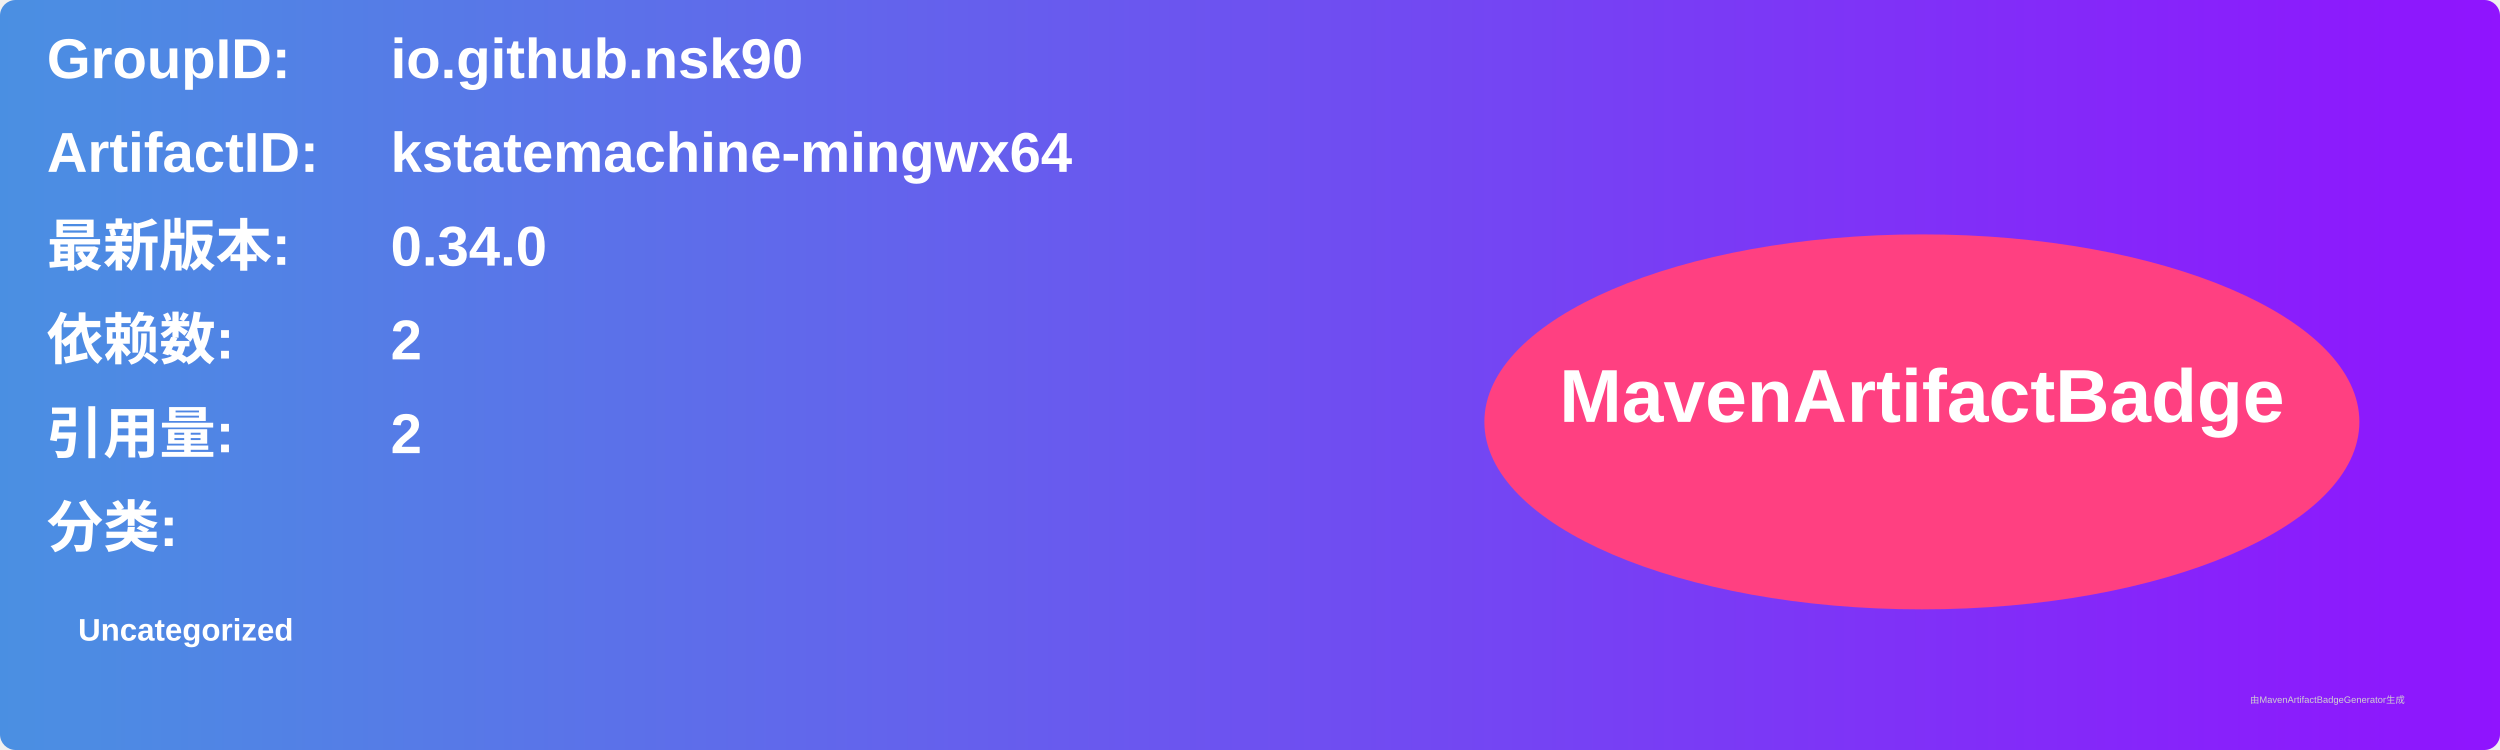
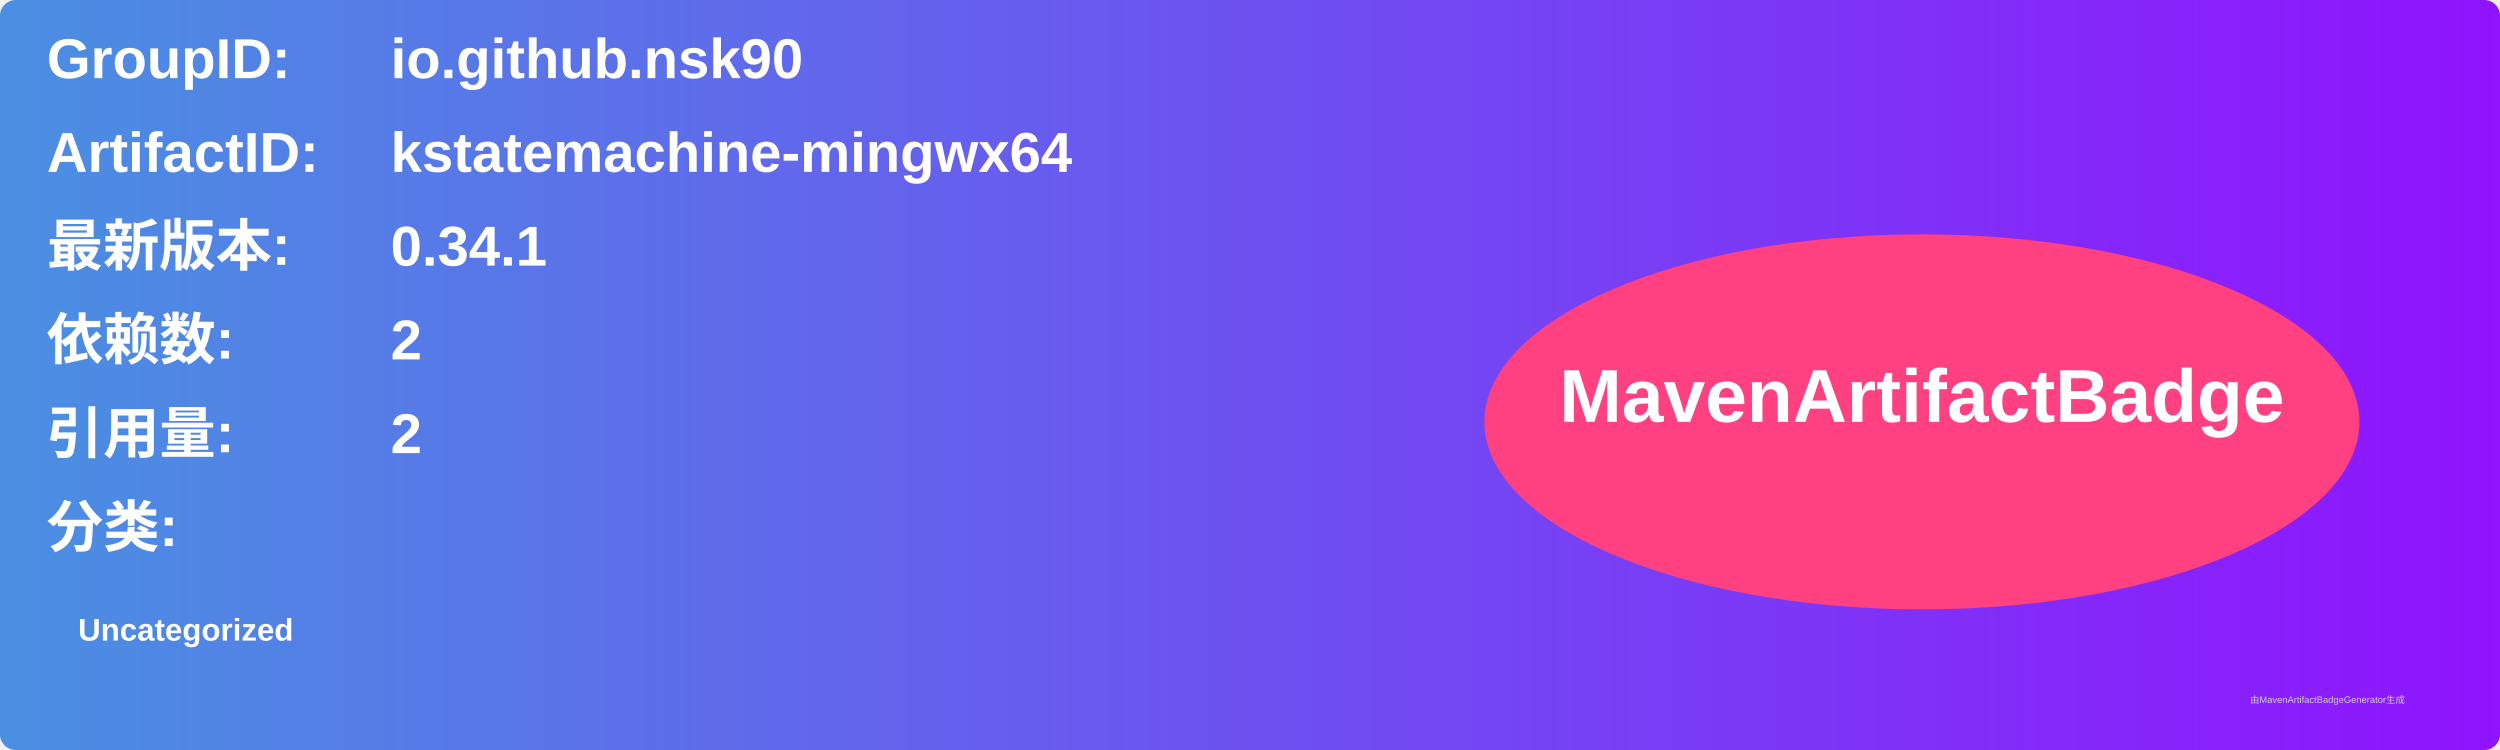
<svg xmlns="http://www.w3.org/2000/svg" width="800" height="240" viewBox="0 0 800 240">
  <linearGradient id="grad" x1="0%" y1="0%" x2="100%" y2="0%">
    <stop offset="0%" stop-color="#4a90e2" />
    <stop offset="100%" stop-color="#9013fe" />
  </linearGradient>
  <rect width="100%" height="100%" rx="5" ry="5" fill="url(#grad)" />
  <g transform="translate(15, 15)">
    <text x="0" y="10" font-family="Arial" font-size="18" fill="white" font-weight="bold" width="260">GroupID:</text>
    <text x="110" y="10" font-family="Arial" font-size="18" fill="white" font-weight="bold" width="460">io.github.nsk90</text>
    <text x="0" y="40" font-family="Arial" font-size="18" fill="white" font-weight="bold" width="260">ArtifactID:</text>
    <text x="110" y="40" font-family="Arial" font-size="18" fill="white" font-weight="bold" width="460">kstatemachine-mingwx64</text>
    <text x="0" y="70" font-family="Arial" font-size="18" fill="white" font-weight="bold">最新版本:</text>
    <text x="110" y="70" font-family="Arial" font-size="18" fill="white" font-weight="bold">
-       <tspan font-weight="bold">0.34.0</tspan>
+       <tspan font-weight="bold">0.34.1</tspan>
    </text>
    <text x="0" y="100" font-family="Arial" font-size="18" fill="white" font-weight="bold">依赖数: </text>
    <text x="110" y="100" font-family="Arial" font-size="18" fill="white">
      <tspan font-weight="bold">2</tspan>
    </text>
    <text x="0" y="130" font-family="Arial" font-size="18" fill="white" font-weight="bold">引用量: </text>
    <text x="110" y="130" font-family="Arial" font-size="18" fill="white">
      <tspan font-weight="bold">2</tspan>
    </text>
    <text x="0" y="160" font-family="Arial" font-size="18" fill="white" font-weight="bold">分类:</text>
    <text x="10" y="190" font-family="Arial" font-size="10" fill="white">
      <tspan font-weight="bold">Uncategorized</tspan>
    </text>
    <ellipse cx="600" cy="120" rx="140" ry="60" fill="#ff4081" />
    <text x="600" y="120" text-anchor="middle" font-family="Arial" font-size="24" fill="white" font-weight="bold">MavenArtifactBadge</text>
  </g>
  <text x="720" y="225" font-family="Arial" font-size="3" fill="#d0d0d0">由MavenArtifactBadgeGenerator生成</text>
</svg>
